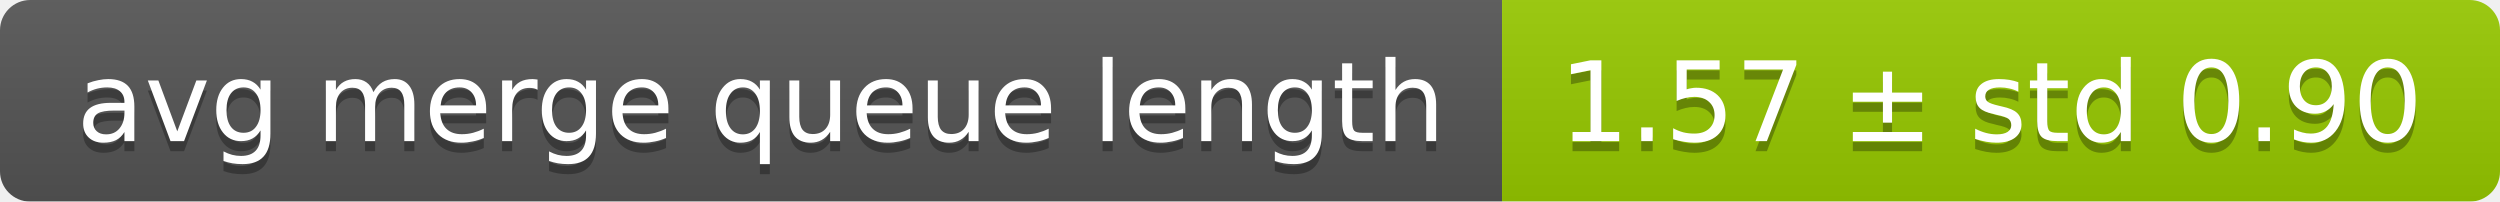
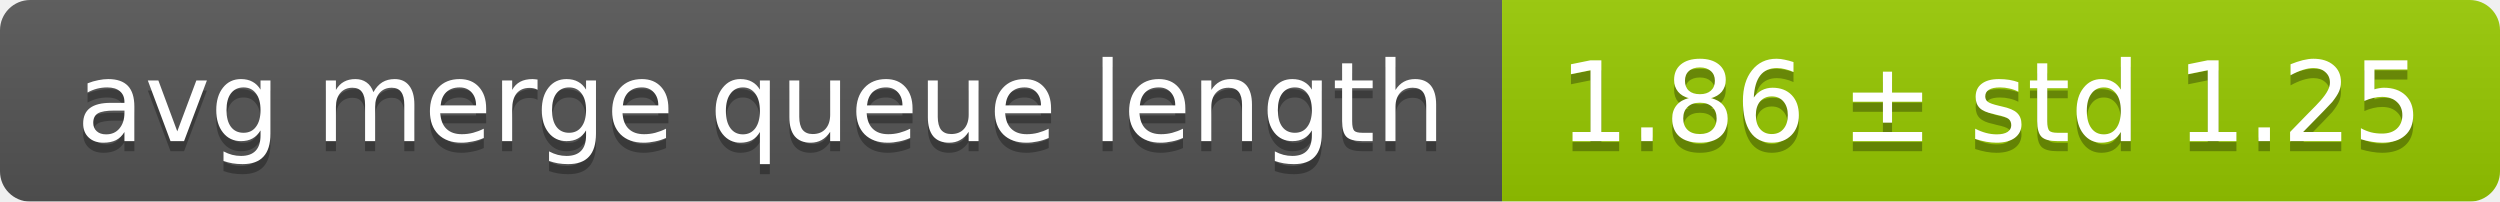
<svg xmlns="http://www.w3.org/2000/svg" width="248" height="20">
  <linearGradient id="smooth" x2="0" y2="100%">
    <stop offset="0" stop-color="#bbb" stop-opacity=".1" />
    <stop offset="1" stop-opacity=".1" />
  </linearGradient>
  <mask id="round">
    <rect width="248" height="20" rx="3" fill="#fff" />
  </mask>
  <g mask="url(#round)">
    <rect width="149" height="20" fill="#555" />
    <rect x="149" width="99" height="20" fill="#97ca00" />
    <rect width="248" height="20" fill="url(#smooth)" />
  </g>
  <g fill="#fff" text-anchor="middle" font-family="DejaVu Sans,Verdana,Geneva,sans-serif" font-size="11">
    <text x="75.5" y="15" fill="#010101" fill-opacity=".3">avg merge queue length</text>
    <text x="75.5" y="14">avg merge queue length</text>
-     <text x="197.5" y="15" fill="#010101" fill-opacity=".3">1.57 ± std 0.90</text>
-     <text x="197.5" y="14">1.57 ± std 0.90</text>
+     <text x="197.5" y="15" fill="#010101" fill-opacity=".3">1.86 ± std 1.25</text>
+     <text x="197.5" y="14">1.86 ± std 1.25</text>
  </g>
</svg>
